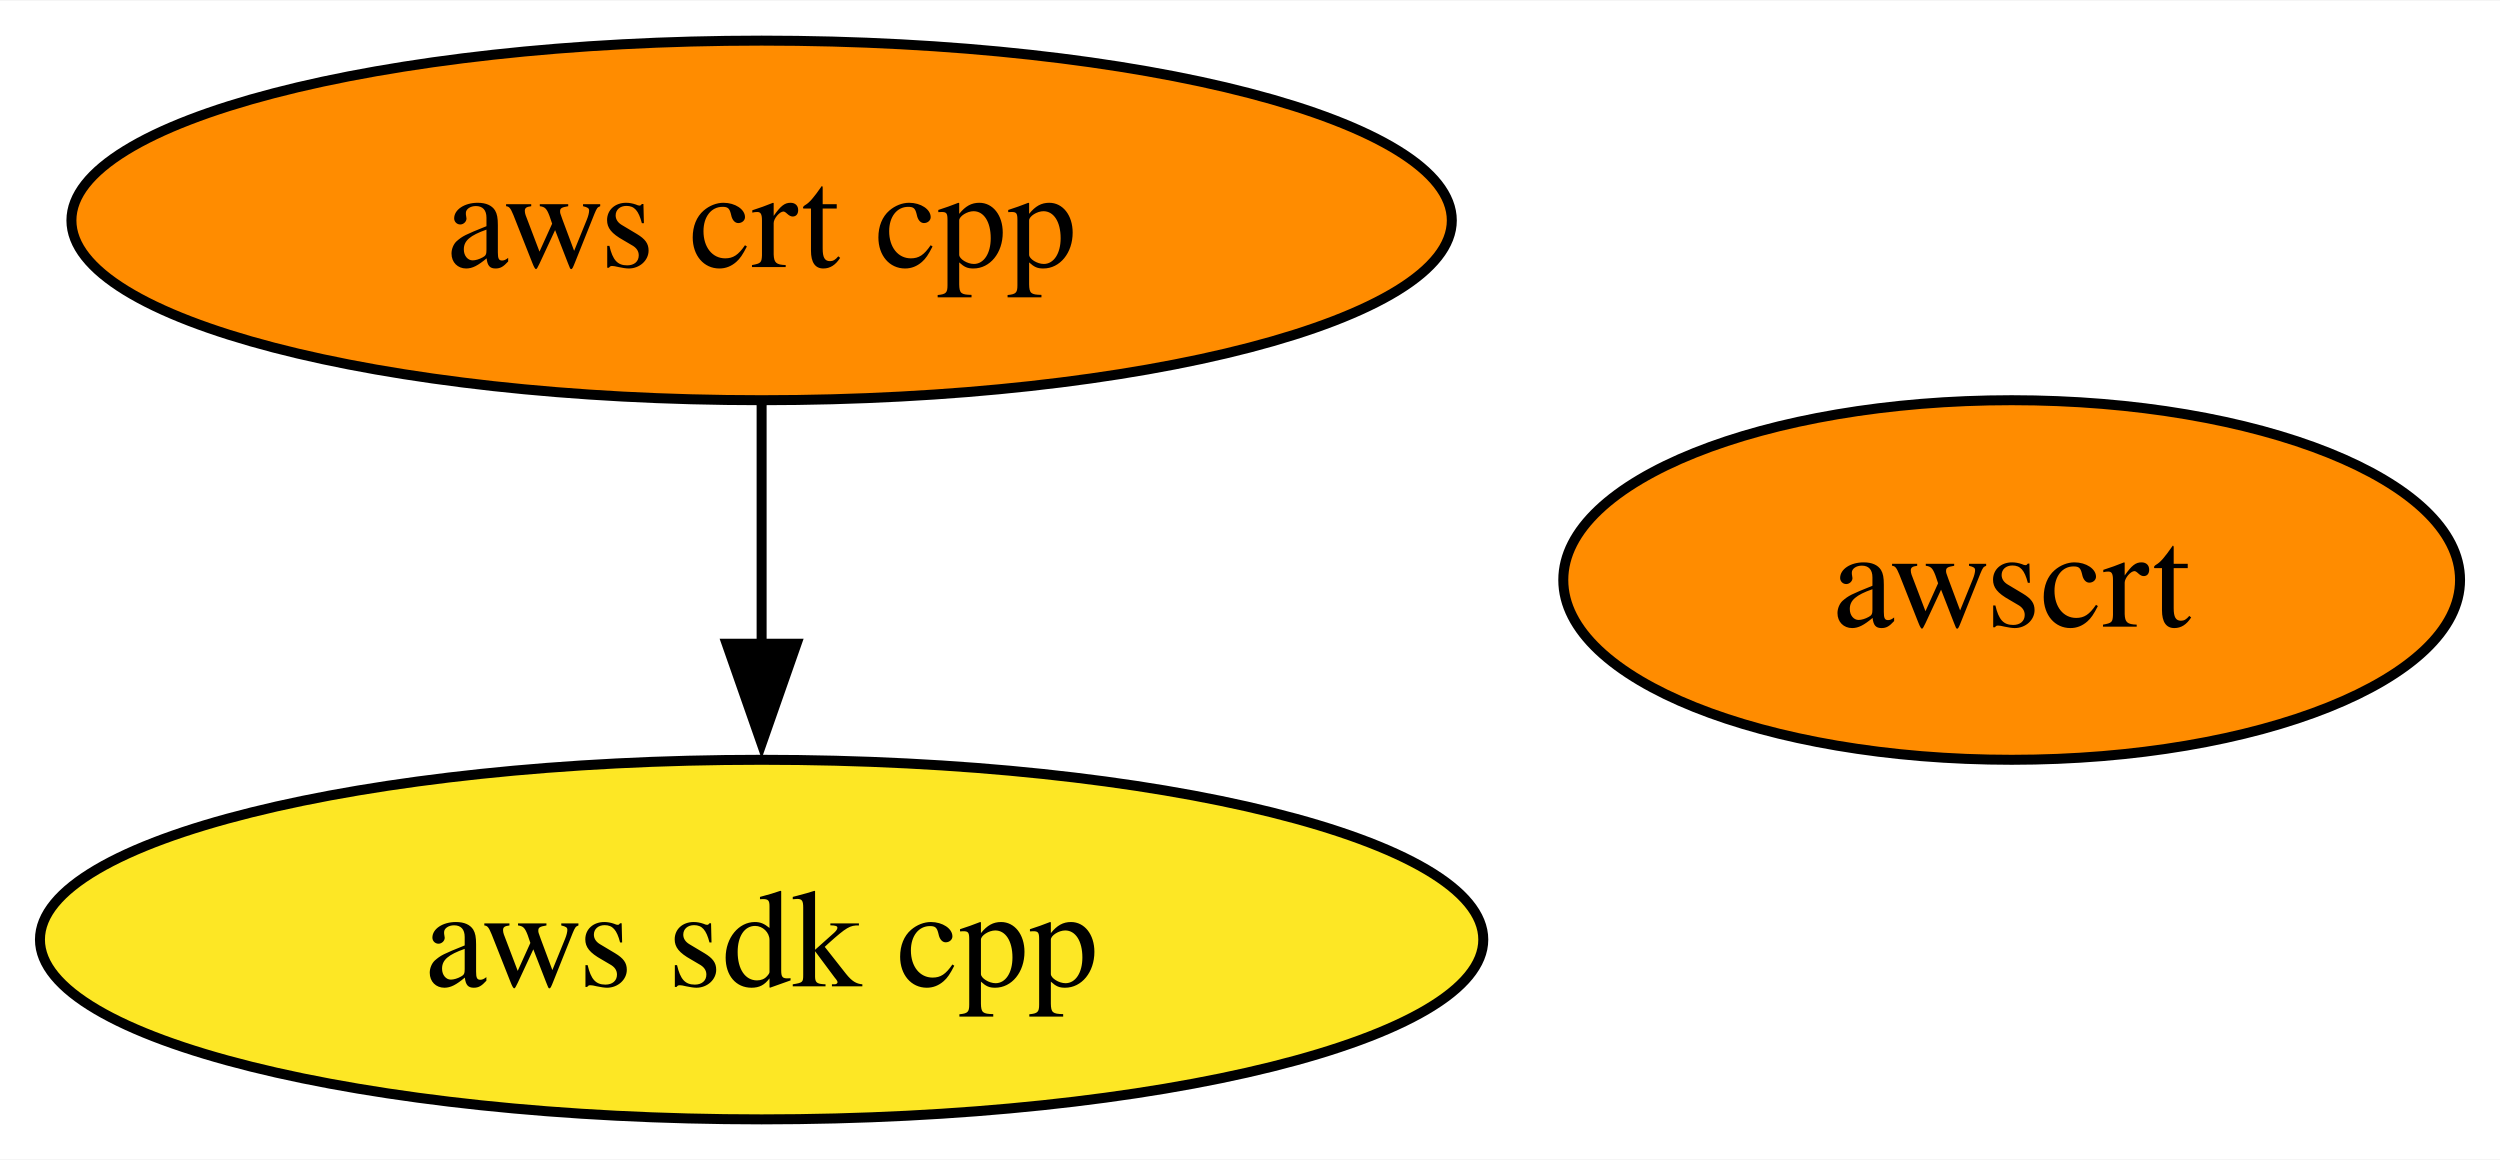
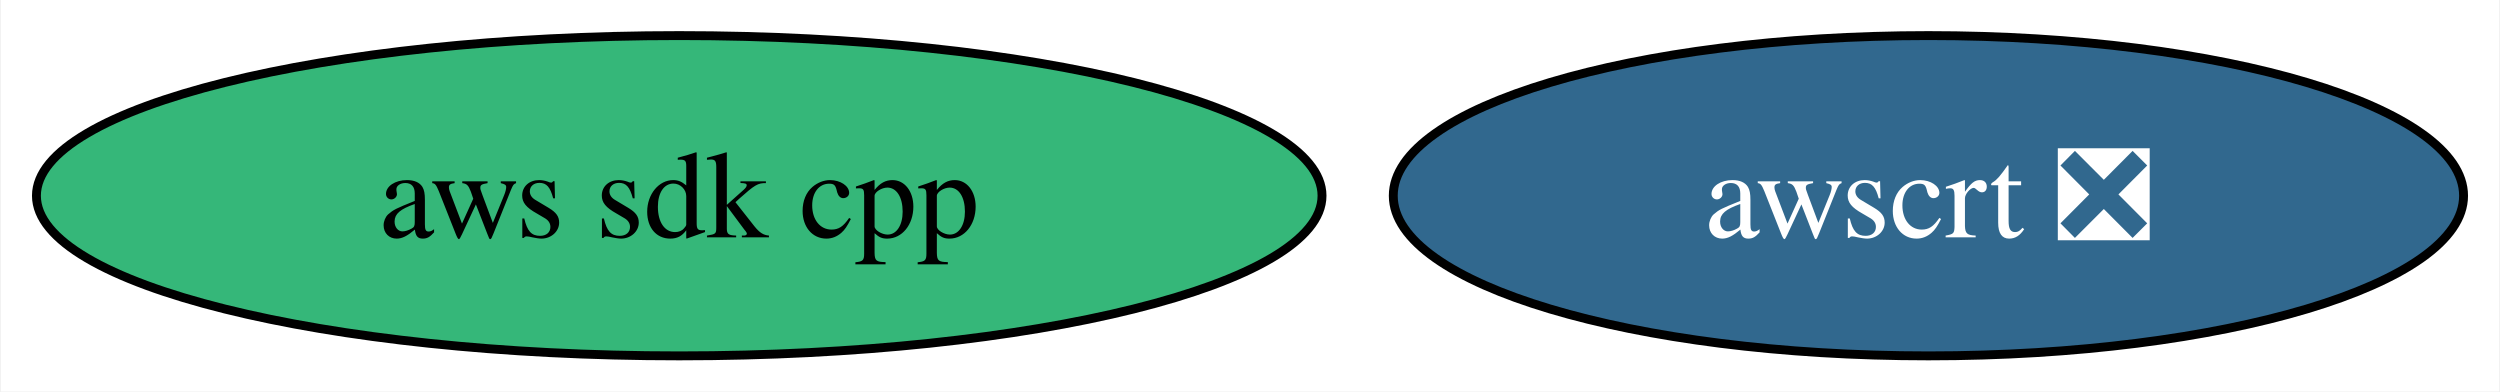
- <svg xmlns="http://www.w3.org/2000/svg" xmlns:xlink="http://www.w3.org/1999/xlink" width="250pt" height="116pt" viewBox="0.00 0.00 250.29 116.00">
-   <g id="graph0" class="graph" transform="scale(1 1) rotate(0) translate(4 112)">
-     <polygon fill="white" stroke="none" points="-4,4 -4,-112 246.29,-112 246.29,4 -4,4" />
+ <svg xmlns="http://www.w3.org/2000/svg" xmlns:xlink="http://www.w3.org/1999/xlink" width="281pt" height="44pt" viewBox="0.00 0.00 280.81 44.00">
+   <g id="graph0" class="graph" transform="scale(1 1) rotate(0) translate(4 40)">
+     <polygon fill="white" stroke="none" points="-4,4 -4,-40 276.81,-40 276.81,4 -4,4" />
    <g id="node1" class="node">
      <g id="a_node1">
        <a xlink:href="https://github.com/conda-forge/aws-sdk-cpp-feedstock" xlink:title="aws sdk cpp">
-           <ellipse fill="#fde725" stroke="black" cx="72.25" cy="-18" rx="72.25" ry="18" />
+           <ellipse fill="#35b779" stroke="black" cx="72.25" cy="-18" rx="72.25" ry="18" />
          <text text-anchor="middle" x="72.25" y="-13.32" font-family="Times,serif" font-size="14.00">aws sdk cpp</text>
        </a>
      </g>
    </g>
    <g id="node2" class="node">
      <g id="a_node2">
-         <a xlink:href="https://github.com/conda-forge/aws-crt-cpp-feedstock" xlink:title="aws crt cpp">
-           <ellipse fill="#ff8c00" stroke="black" cx="72.25" cy="-90" rx="69.1" ry="18" />
-           <text text-anchor="middle" x="72.25" y="-85.33" font-family="Times,serif" font-size="14.00">aws crt cpp</text>
-         </a>
-       </g>
-     </g>
-     <g id="edge1" class="edge">
-       <path fill="none" stroke="black" d="M72.25,-71.7C72.25,-64.41 72.25,-55.73 72.25,-47.54" />
-       <polygon fill="black" stroke="black" points="75.75,-47.62 72.25,-37.62 68.75,-47.62 75.75,-47.62" />
-     </g>
-     <g id="node3" class="node">
-       <g id="a_node3">
-         <a xlink:href="https://github.com/conda-forge/awscrt-feedstock" xlink:title="awscrt">
-           <ellipse fill="#ff8c00" stroke="black" cx="197.4" cy="-54" rx="44.89" ry="18" />
-           <text text-anchor="middle" x="197.4" y="-49.33" font-family="Times,serif" font-size="14.00">awscrt</text>
+         <a xlink:href="https://github.com/conda-forge/awscrt-feedstock/pull/569" xlink:title="awscrt ❎">
+           <ellipse fill="#31688e" stroke="black" cx="212.66" cy="-18" rx="60.15" ry="18" />
+           <text text-anchor="middle" x="212.66" y="-13.32" font-family="Times,serif" font-size="14.00" fill="white">awscrt ❎</text>
        </a>
      </g>
    </g>
  </g>
</svg>
